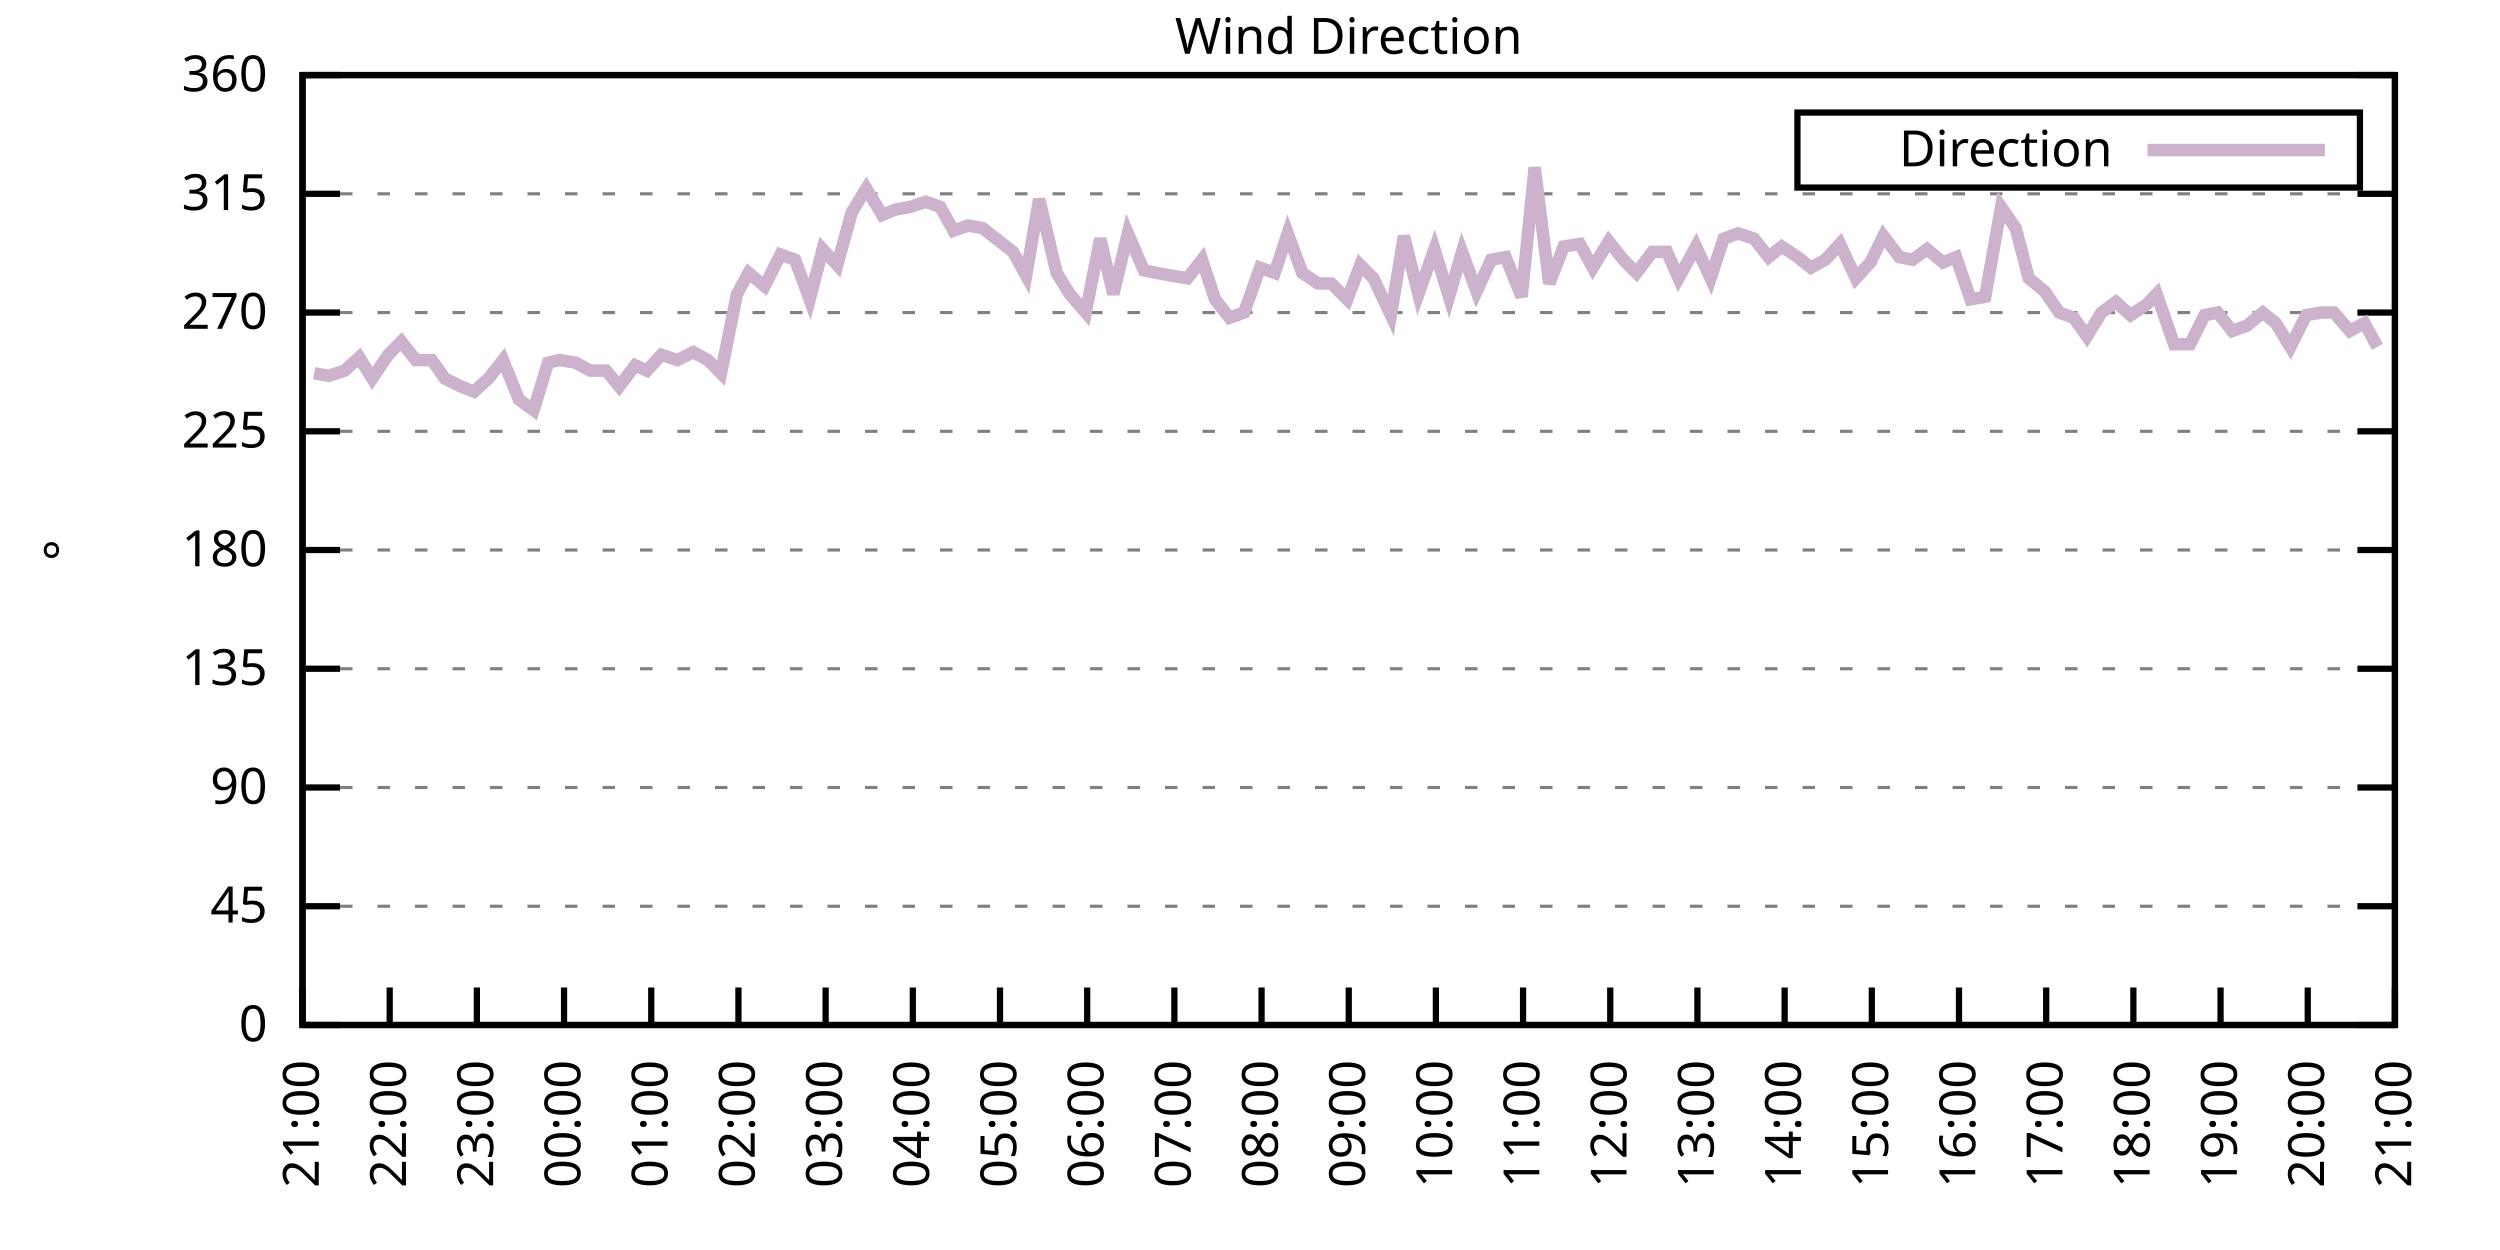
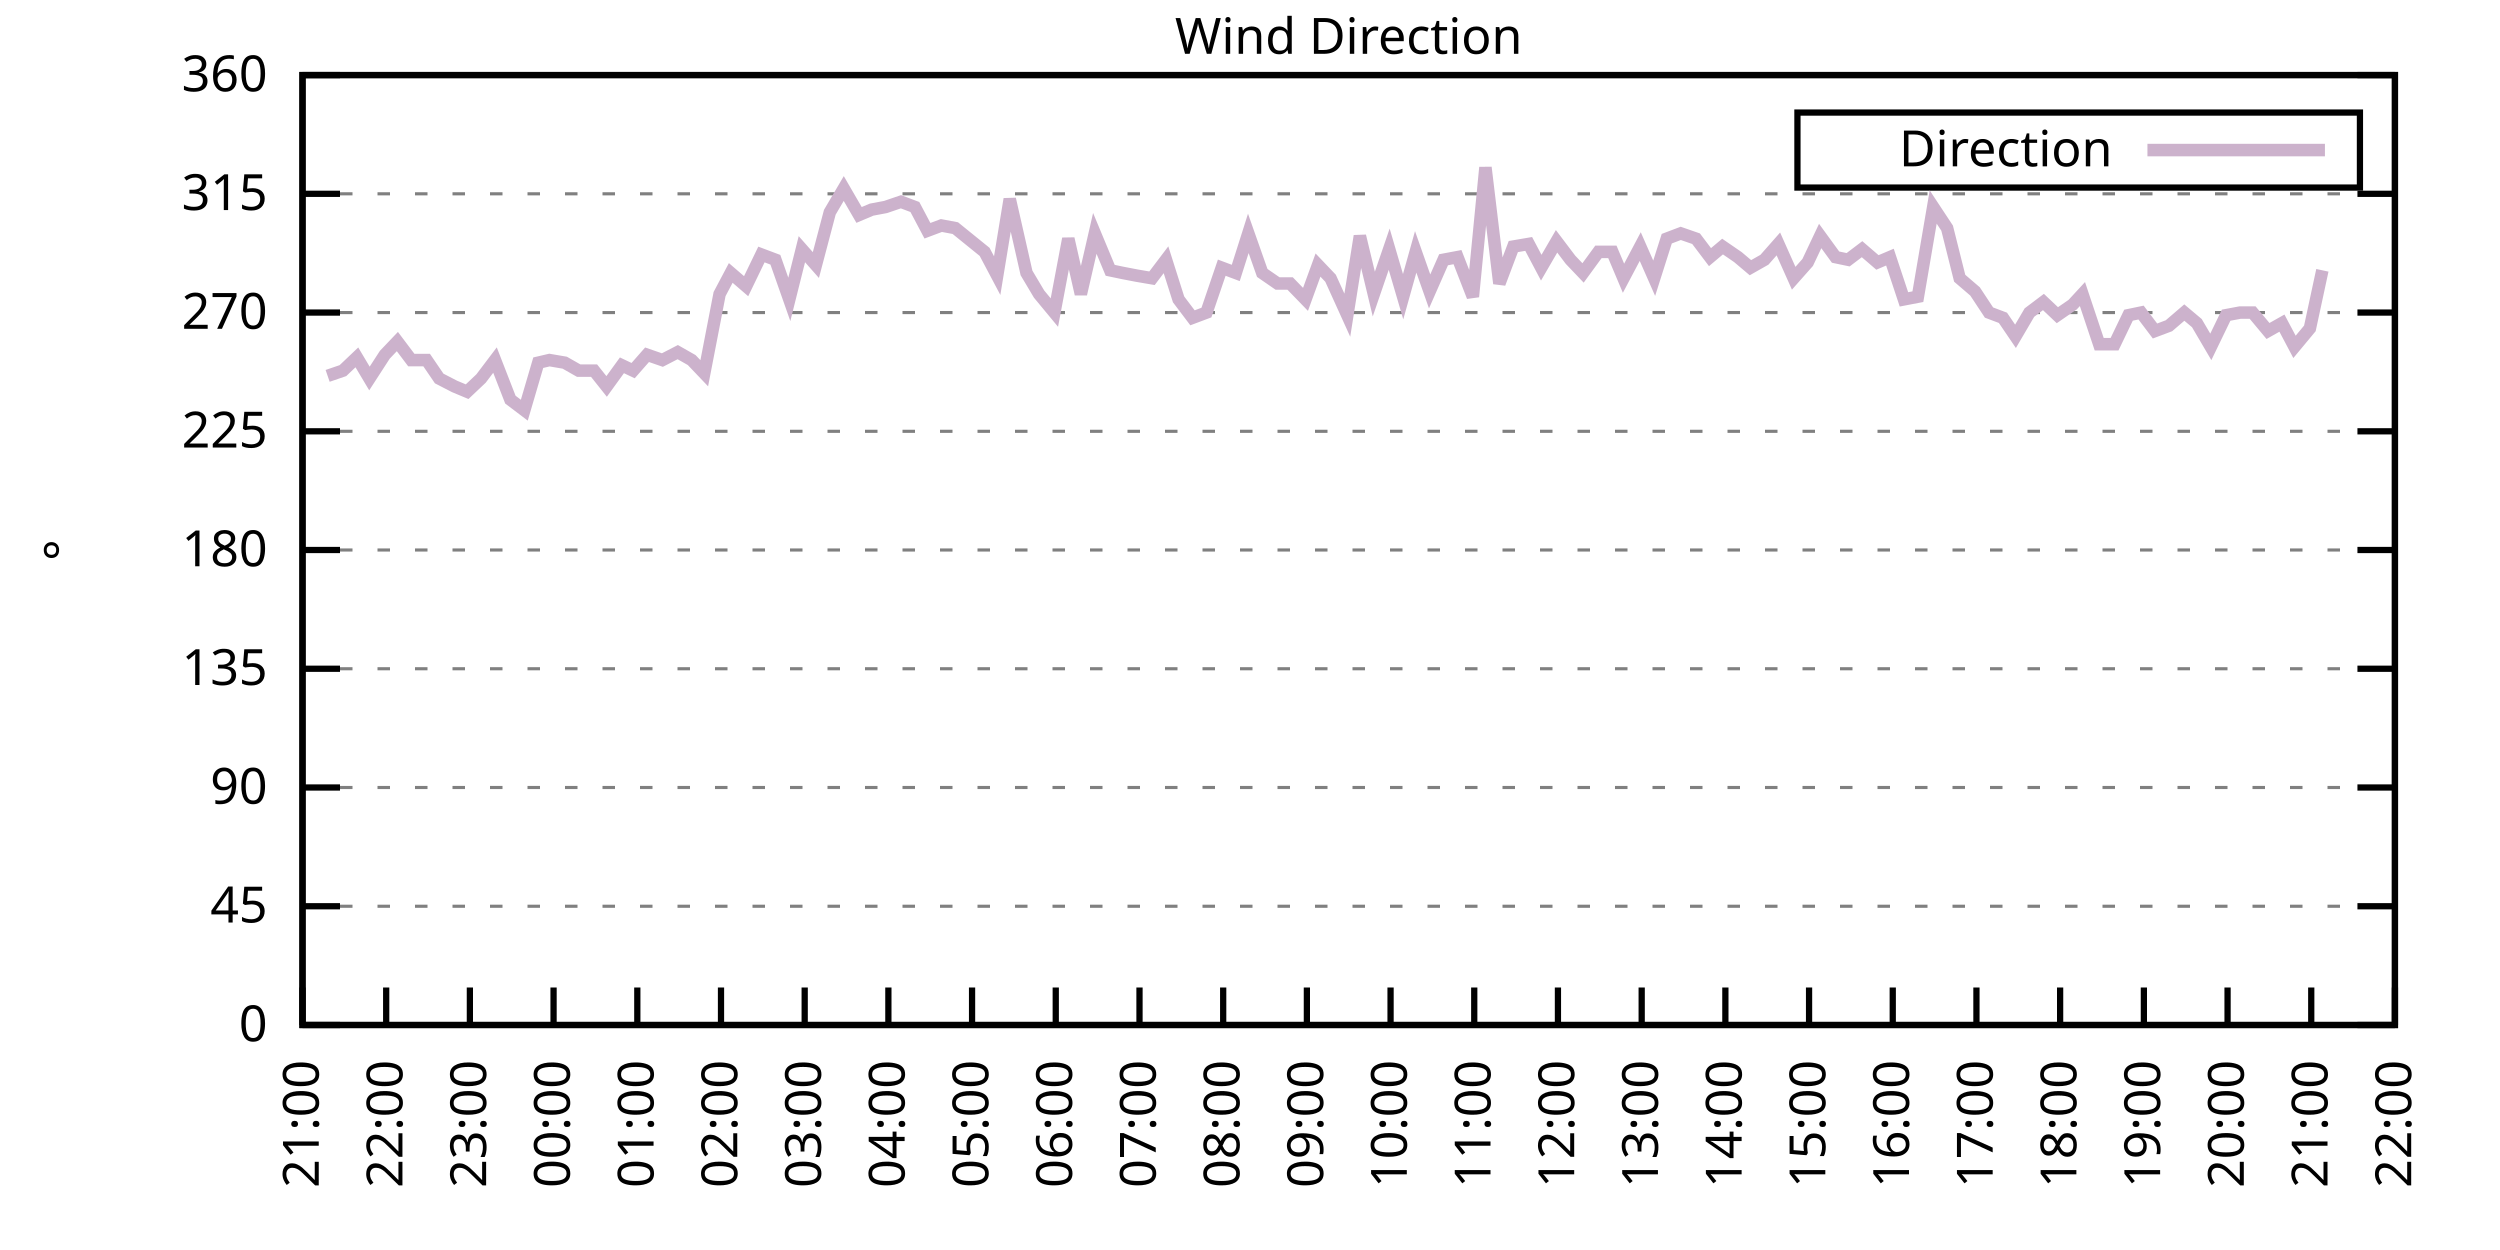
<svg xmlns="http://www.w3.org/2000/svg" xmlns:xlink="http://www.w3.org/1999/xlink" width="400" height="200" viewBox="0 0 400 200">
  <g id="gnuplot_canvas">
    <rect x="0" y="0" width="400" height="200" fill="none" />
    <defs>
      <circle id="gpDot" r="0.5" stroke-width="0.5" stroke="currentColor" />
      <path id="gpPt0" stroke-width="0.333" stroke="currentColor" d="M-1,0 h2 M0,-1 v2" />
      <path id="gpPt1" stroke-width="0.333" stroke="currentColor" d="M-1,-1 L1,1 M1,-1 L-1,1" />
      <path id="gpPt2" stroke-width="0.333" stroke="currentColor" d="M-1,0 L1,0 M0,-1 L0,1 M-1,-1 L1,1 M-1,1 L1,-1" />
      <rect id="gpPt3" stroke-width="0.333" stroke="currentColor" x="-1" y="-1" width="2" height="2" />
      <rect id="gpPt4" stroke-width="0.333" stroke="currentColor" fill="currentColor" x="-1" y="-1" width="2" height="2" />
      <circle id="gpPt5" stroke-width="0.333" stroke="currentColor" cx="0" cy="0" r="1" />
      <use xlink:href="#gpPt5" id="gpPt6" fill="currentColor" stroke="none" />
      <path id="gpPt7" stroke-width="0.333" stroke="currentColor" d="M0,-1.33 L-1.33,0.67 L1.33,0.67 z" />
      <use xlink:href="#gpPt7" id="gpPt8" fill="currentColor" stroke="none" />
      <use xlink:href="#gpPt7" id="gpPt9" stroke="currentColor" transform="rotate(180)" />
      <use xlink:href="#gpPt9" id="gpPt10" fill="currentColor" stroke="none" />
      <use xlink:href="#gpPt3" id="gpPt11" stroke="currentColor" transform="rotate(45)" />
      <use xlink:href="#gpPt11" id="gpPt12" fill="currentColor" stroke="none" />
      <path id="gpPt13" stroke-width="0.333" stroke="currentColor" d="M0,1.330 L1.265,0.411 L0.782,-1.067 L-0.782,-1.076 L-1.265,0.411 z" />
      <use xlink:href="#gpPt13" id="gpPt14" fill="currentColor" stroke="none" />
      <filter id="textbox" filterUnits="objectBoundingBox" x="0" y="0" height="1" width="1">
        <feFlood flood-color="white" flood-opacity="1" result="bgnd" />
        <feComposite in="SourceGraphic" in2="bgnd" operator="atop" />
      </filter>
      <filter id="greybox" filterUnits="objectBoundingBox" x="0" y="0" height="1" width="1">
        <feFlood flood-color="lightgrey" flood-opacity="1" result="grey" />
        <feComposite in="SourceGraphic" in2="grey" operator="atop" />
      </filter>
    </defs>
    <g fill="none" color="white" stroke="currentColor" stroke-width="1.00" stroke-linecap="butt" stroke-linejoin="miter">
</g>
    <g fill="none" color="black" stroke="currentColor" stroke-width="1.00" stroke-linecap="butt" stroke-linejoin="miter">
      <g stroke="none" shape-rendering="crispEdges">
        <polygon fill="rgb(255, 255, 255)" points="48.40,164.00 383.18,164.00 383.18,12.02 48.40,12.02 " />
      </g>
    </g>
    <g fill="none" color="black" stroke="currentColor" stroke-width="1.00" stroke-linecap="butt" stroke-linejoin="miter">
</g>
    <g fill="none" color="black" stroke="black" stroke-width="0.50" stroke-linecap="butt" stroke-linejoin="miter">
</g>
    <g fill="none" color="gray" stroke="currentColor" stroke-width="0.50" stroke-linecap="butt" stroke-linejoin="miter">
      <path stroke="gray" stroke-dasharray="2,4" class="gridline" d="M48.40,164.00 L383.19,164.00  " />
    </g>
    <g fill="none" color="gray" stroke="gray" stroke-width="1.00" stroke-linecap="butt" stroke-linejoin="miter">
</g>
    <g fill="none" color="black" stroke="currentColor" stroke-width="1.00" stroke-linecap="butt" stroke-linejoin="miter">
      <path stroke="black" d="M48.40,164.00 L54.40,164.00 M383.19,164.00 L377.19,164.00  " />
      <g transform="translate(42.80,166.60)" stroke="none" fill="black" font-family="Sans" font-size="8.00" text-anchor="end">
        <text>
          <tspan font-family="Sans"> 0</tspan>
        </text>
      </g>
    </g>
    <g fill="none" color="black" stroke="currentColor" stroke-width="1.00" stroke-linecap="butt" stroke-linejoin="miter">
</g>
    <g fill="none" color="black" stroke="black" stroke-width="0.50" stroke-linecap="butt" stroke-linejoin="miter">
</g>
    <g fill="none" color="gray" stroke="currentColor" stroke-width="0.50" stroke-linecap="butt" stroke-linejoin="miter">
      <path stroke="gray" stroke-dasharray="2,4" class="gridline" d="M48.40,145.00 L383.19,145.00  " />
    </g>
    <g fill="none" color="gray" stroke="gray" stroke-width="1.00" stroke-linecap="butt" stroke-linejoin="miter">
</g>
    <g fill="none" color="black" stroke="currentColor" stroke-width="1.00" stroke-linecap="butt" stroke-linejoin="miter">
      <path stroke="black" d="M48.40,145.00 L54.40,145.00 M383.19,145.00 L377.19,145.00  " />
      <g transform="translate(42.80,147.60)" stroke="none" fill="black" font-family="Sans" font-size="8.00" text-anchor="end">
        <text>
          <tspan font-family="Sans"> 45</tspan>
        </text>
      </g>
    </g>
    <g fill="none" color="black" stroke="currentColor" stroke-width="1.00" stroke-linecap="butt" stroke-linejoin="miter">
</g>
    <g fill="none" color="black" stroke="black" stroke-width="0.50" stroke-linecap="butt" stroke-linejoin="miter">
</g>
    <g fill="none" color="gray" stroke="currentColor" stroke-width="0.50" stroke-linecap="butt" stroke-linejoin="miter">
      <path stroke="gray" stroke-dasharray="2,4" class="gridline" d="M48.40,126.00 L383.19,126.00  " />
    </g>
    <g fill="none" color="gray" stroke="gray" stroke-width="1.00" stroke-linecap="butt" stroke-linejoin="miter">
</g>
    <g fill="none" color="black" stroke="currentColor" stroke-width="1.00" stroke-linecap="butt" stroke-linejoin="miter">
      <path stroke="black" d="M48.40,126.00 L54.40,126.00 M383.19,126.00 L377.19,126.00  " />
      <g transform="translate(42.80,128.60)" stroke="none" fill="black" font-family="Sans" font-size="8.00" text-anchor="end">
        <text>
          <tspan font-family="Sans"> 90</tspan>
        </text>
      </g>
    </g>
    <g fill="none" color="black" stroke="currentColor" stroke-width="1.00" stroke-linecap="butt" stroke-linejoin="miter">
</g>
    <g fill="none" color="black" stroke="black" stroke-width="0.50" stroke-linecap="butt" stroke-linejoin="miter">
</g>
    <g fill="none" color="gray" stroke="currentColor" stroke-width="0.50" stroke-linecap="butt" stroke-linejoin="miter">
      <path stroke="gray" stroke-dasharray="2,4" class="gridline" d="M48.40,107.00 L383.19,107.00  " />
    </g>
    <g fill="none" color="gray" stroke="gray" stroke-width="1.00" stroke-linecap="butt" stroke-linejoin="miter">
</g>
    <g fill="none" color="black" stroke="currentColor" stroke-width="1.00" stroke-linecap="butt" stroke-linejoin="miter">
      <path stroke="black" d="M48.40,107.00 L54.40,107.00 M383.19,107.00 L377.19,107.00  " />
      <g transform="translate(42.80,109.60)" stroke="none" fill="black" font-family="Sans" font-size="8.00" text-anchor="end">
        <text>
          <tspan font-family="Sans"> 135</tspan>
        </text>
      </g>
    </g>
    <g fill="none" color="black" stroke="currentColor" stroke-width="1.00" stroke-linecap="butt" stroke-linejoin="miter">
</g>
    <g fill="none" color="black" stroke="black" stroke-width="0.50" stroke-linecap="butt" stroke-linejoin="miter">
</g>
    <g fill="none" color="gray" stroke="currentColor" stroke-width="0.50" stroke-linecap="butt" stroke-linejoin="miter">
      <path stroke="gray" stroke-dasharray="2,4" class="gridline" d="M48.40,88.00 L383.19,88.00  " />
    </g>
    <g fill="none" color="gray" stroke="gray" stroke-width="1.00" stroke-linecap="butt" stroke-linejoin="miter">
</g>
    <g fill="none" color="black" stroke="currentColor" stroke-width="1.00" stroke-linecap="butt" stroke-linejoin="miter">
      <path stroke="black" d="M48.40,88.00 L54.40,88.00 M383.19,88.00 L377.19,88.00  " />
      <g transform="translate(42.80,90.60)" stroke="none" fill="black" font-family="Sans" font-size="8.00" text-anchor="end">
        <text>
          <tspan font-family="Sans"> 180</tspan>
        </text>
      </g>
    </g>
    <g fill="none" color="black" stroke="currentColor" stroke-width="1.00" stroke-linecap="butt" stroke-linejoin="miter">
</g>
    <g fill="none" color="black" stroke="black" stroke-width="0.50" stroke-linecap="butt" stroke-linejoin="miter">
</g>
    <g fill="none" color="gray" stroke="currentColor" stroke-width="0.50" stroke-linecap="butt" stroke-linejoin="miter">
      <path stroke="gray" stroke-dasharray="2,4" class="gridline" d="M48.40,69.01 L383.19,69.01  " />
    </g>
    <g fill="none" color="gray" stroke="gray" stroke-width="1.00" stroke-linecap="butt" stroke-linejoin="miter">
</g>
    <g fill="none" color="black" stroke="currentColor" stroke-width="1.00" stroke-linecap="butt" stroke-linejoin="miter">
      <path stroke="black" d="M48.40,69.01 L54.40,69.01 M383.19,69.01 L377.19,69.01  " />
      <g transform="translate(42.80,71.61)" stroke="none" fill="black" font-family="Sans" font-size="8.00" text-anchor="end">
        <text>
          <tspan font-family="Sans"> 225</tspan>
        </text>
      </g>
    </g>
    <g fill="none" color="black" stroke="currentColor" stroke-width="1.00" stroke-linecap="butt" stroke-linejoin="miter">
</g>
    <g fill="none" color="black" stroke="black" stroke-width="0.50" stroke-linecap="butt" stroke-linejoin="miter">
</g>
    <g fill="none" color="gray" stroke="currentColor" stroke-width="0.50" stroke-linecap="butt" stroke-linejoin="miter">
      <path stroke="gray" stroke-dasharray="2,4" class="gridline" d="M48.40,50.01 L383.19,50.01  " />
    </g>
    <g fill="none" color="gray" stroke="gray" stroke-width="1.00" stroke-linecap="butt" stroke-linejoin="miter">
</g>
    <g fill="none" color="black" stroke="currentColor" stroke-width="1.00" stroke-linecap="butt" stroke-linejoin="miter">
      <path stroke="black" d="M48.40,50.01 L54.40,50.01 M383.19,50.01 L377.19,50.01  " />
      <g transform="translate(42.80,52.61)" stroke="none" fill="black" font-family="Sans" font-size="8.00" text-anchor="end">
        <text>
          <tspan font-family="Sans"> 270</tspan>
        </text>
      </g>
    </g>
    <g fill="none" color="black" stroke="currentColor" stroke-width="1.00" stroke-linecap="butt" stroke-linejoin="miter">
</g>
    <g fill="none" color="black" stroke="black" stroke-width="0.50" stroke-linecap="butt" stroke-linejoin="miter">
</g>
    <g fill="none" color="gray" stroke="currentColor" stroke-width="0.50" stroke-linecap="butt" stroke-linejoin="miter">
      <path stroke="gray" stroke-dasharray="2,4" class="gridline" d="M48.40,31.01 L383.19,31.01  " />
    </g>
    <g fill="none" color="gray" stroke="gray" stroke-width="1.00" stroke-linecap="butt" stroke-linejoin="miter">
</g>
    <g fill="none" color="black" stroke="currentColor" stroke-width="1.00" stroke-linecap="butt" stroke-linejoin="miter">
      <path stroke="black" d="M48.40,31.01 L54.40,31.01 M383.19,31.01 L377.19,31.01  " />
      <g transform="translate(42.80,33.61)" stroke="none" fill="black" font-family="Sans" font-size="8.00" text-anchor="end">
        <text>
          <tspan font-family="Sans"> 315</tspan>
        </text>
      </g>
    </g>
    <g fill="none" color="black" stroke="currentColor" stroke-width="1.00" stroke-linecap="butt" stroke-linejoin="miter">
</g>
    <g fill="none" color="black" stroke="black" stroke-width="0.50" stroke-linecap="butt" stroke-linejoin="miter">
</g>
    <g fill="none" color="gray" stroke="currentColor" stroke-width="0.50" stroke-linecap="butt" stroke-linejoin="miter">
      <path stroke="gray" stroke-dasharray="2,4" class="gridline" d="M48.40,12.01 L383.19,12.01  " />
    </g>
    <g fill="none" color="gray" stroke="gray" stroke-width="1.00" stroke-linecap="butt" stroke-linejoin="miter">
</g>
    <g fill="none" color="black" stroke="currentColor" stroke-width="1.00" stroke-linecap="butt" stroke-linejoin="miter">
      <path stroke="black" d="M48.40,12.01 L54.40,12.01 M383.19,12.01 L377.19,12.01  " />
      <g transform="translate(42.80,14.61)" stroke="none" fill="black" font-family="Sans" font-size="8.00" text-anchor="end">
        <text>
          <tspan font-family="Sans"> 360</tspan>
        </text>
      </g>
    </g>
    <g fill="none" color="black" stroke="currentColor" stroke-width="1.00" stroke-linecap="butt" stroke-linejoin="miter">
      <path stroke="black" d="M48.40,164.00 L48.40,158.00  " />
      <g transform="translate(51.00,169.60) rotate(270.00)" stroke="none" fill="black" font-family="Sans" font-size="8.00" text-anchor="end">
        <text>
          <tspan font-family="Sans">21:00</tspan>
        </text>
      </g>
    </g>
    <g fill="none" color="black" stroke="currentColor" stroke-width="1.00" stroke-linecap="butt" stroke-linejoin="miter">
-       <path stroke="black" d="M62.35,164.00 L62.35,158.00  " />
-       <g transform="translate(64.95,169.60) rotate(270.00)" stroke="none" fill="black" font-family="Sans" font-size="8.00" text-anchor="end">
+       <path stroke="black" d="M61.79,164.00 L61.79,158.00  " />
+       <g transform="translate(64.39,169.60) rotate(270.00)" stroke="none" fill="black" font-family="Sans" font-size="8.00" text-anchor="end">
        <text>
          <tspan font-family="Sans">22:00</tspan>
        </text>
      </g>
    </g>
    <g fill="none" color="black" stroke="currentColor" stroke-width="1.00" stroke-linecap="butt" stroke-linejoin="miter">
-       <path stroke="black" d="M76.30,164.00 L76.30,158.00  " />
-       <g transform="translate(78.90,169.60) rotate(270.00)" stroke="none" fill="black" font-family="Sans" font-size="8.00" text-anchor="end">
+       <path stroke="black" d="M75.18,164.00 L75.18,158.00  " />
+       <g transform="translate(77.78,169.60) rotate(270.00)" stroke="none" fill="black" font-family="Sans" font-size="8.00" text-anchor="end">
        <text>
          <tspan font-family="Sans">23:00</tspan>
        </text>
      </g>
    </g>
    <g fill="none" color="black" stroke="currentColor" stroke-width="1.00" stroke-linecap="butt" stroke-linejoin="miter">
-       <path stroke="black" d="M90.25,164.00 L90.25,158.00  " />
-       <g transform="translate(92.85,169.60) rotate(270.00)" stroke="none" fill="black" font-family="Sans" font-size="8.00" text-anchor="end">
+       <path stroke="black" d="M88.57,164.00 L88.57,158.00  " />
+       <g transform="translate(91.17,169.60) rotate(270.00)" stroke="none" fill="black" font-family="Sans" font-size="8.00" text-anchor="end">
        <text>
          <tspan font-family="Sans">00:00</tspan>
        </text>
      </g>
    </g>
    <g fill="none" color="black" stroke="currentColor" stroke-width="1.00" stroke-linecap="butt" stroke-linejoin="miter">
-       <path stroke="black" d="M104.20,164.00 L104.20,158.00  " />
-       <g transform="translate(106.80,169.60) rotate(270.00)" stroke="none" fill="black" font-family="Sans" font-size="8.00" text-anchor="end">
+       <path stroke="black" d="M101.97,164.00 L101.97,158.00  " />
+       <g transform="translate(104.57,169.60) rotate(270.00)" stroke="none" fill="black" font-family="Sans" font-size="8.00" text-anchor="end">
        <text>
          <tspan font-family="Sans">01:00</tspan>
        </text>
      </g>
    </g>
    <g fill="none" color="black" stroke="currentColor" stroke-width="1.00" stroke-linecap="butt" stroke-linejoin="miter">
-       <path stroke="black" d="M118.15,164.00 L118.15,158.00  " />
-       <g transform="translate(120.75,169.60) rotate(270.00)" stroke="none" fill="black" font-family="Sans" font-size="8.00" text-anchor="end">
+       <path stroke="black" d="M115.36,164.00 L115.36,158.00  " />
+       <g transform="translate(117.96,169.60) rotate(270.00)" stroke="none" fill="black" font-family="Sans" font-size="8.00" text-anchor="end">
        <text>
          <tspan font-family="Sans">02:00</tspan>
        </text>
      </g>
    </g>
    <g fill="none" color="black" stroke="currentColor" stroke-width="1.00" stroke-linecap="butt" stroke-linejoin="miter">
-       <path stroke="black" d="M132.10,164.00 L132.10,158.00  " />
-       <g transform="translate(134.70,169.60) rotate(270.00)" stroke="none" fill="black" font-family="Sans" font-size="8.00" text-anchor="end">
+       <path stroke="black" d="M128.75,164.00 L128.75,158.00  " />
+       <g transform="translate(131.35,169.60) rotate(270.00)" stroke="none" fill="black" font-family="Sans" font-size="8.00" text-anchor="end">
        <text>
          <tspan font-family="Sans">03:00</tspan>
        </text>
      </g>
    </g>
    <g fill="none" color="black" stroke="currentColor" stroke-width="1.00" stroke-linecap="butt" stroke-linejoin="miter">
-       <path stroke="black" d="M146.05,164.00 L146.05,158.00  " />
-       <g transform="translate(148.65,169.60) rotate(270.00)" stroke="none" fill="black" font-family="Sans" font-size="8.00" text-anchor="end">
+       <path stroke="black" d="M142.14,164.00 L142.14,158.00  " />
+       <g transform="translate(144.74,169.60) rotate(270.00)" stroke="none" fill="black" font-family="Sans" font-size="8.00" text-anchor="end">
        <text>
          <tspan font-family="Sans">04:00</tspan>
        </text>
      </g>
    </g>
    <g fill="none" color="black" stroke="currentColor" stroke-width="1.00" stroke-linecap="butt" stroke-linejoin="miter">
-       <path stroke="black" d="M160.00,164.00 L160.00,158.00  " />
-       <g transform="translate(162.60,169.60) rotate(270.00)" stroke="none" fill="black" font-family="Sans" font-size="8.00" text-anchor="end">
+       <path stroke="black" d="M155.53,164.00 L155.53,158.00  " />
+       <g transform="translate(158.13,169.60) rotate(270.00)" stroke="none" fill="black" font-family="Sans" font-size="8.00" text-anchor="end">
        <text>
          <tspan font-family="Sans">05:00</tspan>
        </text>
      </g>
    </g>
    <g fill="none" color="black" stroke="currentColor" stroke-width="1.00" stroke-linecap="butt" stroke-linejoin="miter">
-       <path stroke="black" d="M173.95,164.00 L173.95,158.00  " />
-       <g transform="translate(176.55,169.60) rotate(270.00)" stroke="none" fill="black" font-family="Sans" font-size="8.00" text-anchor="end">
+       <path stroke="black" d="M168.92,164.00 L168.92,158.00  " />
+       <g transform="translate(171.52,169.60) rotate(270.00)" stroke="none" fill="black" font-family="Sans" font-size="8.00" text-anchor="end">
        <text>
          <tspan font-family="Sans">06:00</tspan>
        </text>
      </g>
    </g>
    <g fill="none" color="black" stroke="currentColor" stroke-width="1.00" stroke-linecap="butt" stroke-linejoin="miter">
-       <path stroke="black" d="M187.90,164.00 L187.90,158.00  " />
-       <g transform="translate(190.50,169.60) rotate(270.00)" stroke="none" fill="black" font-family="Sans" font-size="8.00" text-anchor="end">
+       <path stroke="black" d="M182.32,164.00 L182.32,158.00  " />
+       <g transform="translate(184.92,169.60) rotate(270.00)" stroke="none" fill="black" font-family="Sans" font-size="8.00" text-anchor="end">
        <text>
          <tspan font-family="Sans">07:00</tspan>
        </text>
      </g>
    </g>
    <g fill="none" color="black" stroke="currentColor" stroke-width="1.00" stroke-linecap="butt" stroke-linejoin="miter">
-       <path stroke="black" d="M201.85,164.00 L201.85,158.00  " />
-       <g transform="translate(204.45,169.60) rotate(270.00)" stroke="none" fill="black" font-family="Sans" font-size="8.00" text-anchor="end">
+       <path stroke="black" d="M195.71,164.00 L195.71,158.00  " />
+       <g transform="translate(198.31,169.60) rotate(270.00)" stroke="none" fill="black" font-family="Sans" font-size="8.00" text-anchor="end">
        <text>
          <tspan font-family="Sans">08:00</tspan>
        </text>
      </g>
    </g>
    <g fill="none" color="black" stroke="currentColor" stroke-width="1.00" stroke-linecap="butt" stroke-linejoin="miter">
-       <path stroke="black" d="M215.80,164.00 L215.80,158.00  " />
-       <g transform="translate(218.40,169.60) rotate(270.00)" stroke="none" fill="black" font-family="Sans" font-size="8.00" text-anchor="end">
+       <path stroke="black" d="M209.10,164.00 L209.10,158.00  " />
+       <g transform="translate(211.70,169.60) rotate(270.00)" stroke="none" fill="black" font-family="Sans" font-size="8.00" text-anchor="end">
        <text>
          <tspan font-family="Sans">09:00</tspan>
        </text>
      </g>
    </g>
    <g fill="none" color="black" stroke="currentColor" stroke-width="1.00" stroke-linecap="butt" stroke-linejoin="miter">
-       <path stroke="black" d="M229.74,164.00 L229.74,158.00  " />
-       <g transform="translate(232.34,169.60) rotate(270.00)" stroke="none" fill="black" font-family="Sans" font-size="8.00" text-anchor="end">
+       <path stroke="black" d="M222.49,164.00 L222.49,158.00  " />
+       <g transform="translate(225.09,169.60) rotate(270.00)" stroke="none" fill="black" font-family="Sans" font-size="8.00" text-anchor="end">
        <text>
          <tspan font-family="Sans">10:00</tspan>
        </text>
      </g>
    </g>
    <g fill="none" color="black" stroke="currentColor" stroke-width="1.00" stroke-linecap="butt" stroke-linejoin="miter">
-       <path stroke="black" d="M243.69,164.00 L243.69,158.00  " />
-       <g transform="translate(246.29,169.60) rotate(270.00)" stroke="none" fill="black" font-family="Sans" font-size="8.00" text-anchor="end">
+       <path stroke="black" d="M235.88,164.00 L235.88,158.00  " />
+       <g transform="translate(238.48,169.60) rotate(270.00)" stroke="none" fill="black" font-family="Sans" font-size="8.00" text-anchor="end">
        <text>
          <tspan font-family="Sans">11:00</tspan>
        </text>
      </g>
    </g>
    <g fill="none" color="black" stroke="currentColor" stroke-width="1.00" stroke-linecap="butt" stroke-linejoin="miter">
-       <path stroke="black" d="M257.64,164.00 L257.64,158.00  " />
-       <g transform="translate(260.24,169.60) rotate(270.00)" stroke="none" fill="black" font-family="Sans" font-size="8.00" text-anchor="end">
+       <path stroke="black" d="M249.27,164.00 L249.27,158.00  " />
+       <g transform="translate(251.87,169.60) rotate(270.00)" stroke="none" fill="black" font-family="Sans" font-size="8.00" text-anchor="end">
        <text>
          <tspan font-family="Sans">12:00</tspan>
        </text>
      </g>
    </g>
    <g fill="none" color="black" stroke="currentColor" stroke-width="1.00" stroke-linecap="butt" stroke-linejoin="miter">
-       <path stroke="black" d="M271.59,164.00 L271.59,158.00  " />
-       <g transform="translate(274.19,169.60) rotate(270.00)" stroke="none" fill="black" font-family="Sans" font-size="8.00" text-anchor="end">
+       <path stroke="black" d="M262.67,164.00 L262.67,158.00  " />
+       <g transform="translate(265.27,169.60) rotate(270.00)" stroke="none" fill="black" font-family="Sans" font-size="8.00" text-anchor="end">
        <text>
          <tspan font-family="Sans">13:00</tspan>
        </text>
      </g>
    </g>
    <g fill="none" color="black" stroke="currentColor" stroke-width="1.00" stroke-linecap="butt" stroke-linejoin="miter">
-       <path stroke="black" d="M285.54,164.00 L285.54,158.00  " />
-       <g transform="translate(288.14,169.60) rotate(270.00)" stroke="none" fill="black" font-family="Sans" font-size="8.00" text-anchor="end">
+       <path stroke="black" d="M276.06,164.00 L276.06,158.00  " />
+       <g transform="translate(278.66,169.60) rotate(270.00)" stroke="none" fill="black" font-family="Sans" font-size="8.00" text-anchor="end">
        <text>
          <tspan font-family="Sans">14:00</tspan>
        </text>
      </g>
    </g>
    <g fill="none" color="black" stroke="currentColor" stroke-width="1.00" stroke-linecap="butt" stroke-linejoin="miter">
-       <path stroke="black" d="M299.49,164.00 L299.49,158.00  " />
-       <g transform="translate(302.09,169.60) rotate(270.00)" stroke="none" fill="black" font-family="Sans" font-size="8.00" text-anchor="end">
+       <path stroke="black" d="M289.45,164.00 L289.45,158.00  " />
+       <g transform="translate(292.05,169.60) rotate(270.00)" stroke="none" fill="black" font-family="Sans" font-size="8.00" text-anchor="end">
        <text>
          <tspan font-family="Sans">15:00</tspan>
        </text>
      </g>
    </g>
    <g fill="none" color="black" stroke="currentColor" stroke-width="1.00" stroke-linecap="butt" stroke-linejoin="miter">
-       <path stroke="black" d="M313.44,164.00 L313.44,158.00  " />
-       <g transform="translate(316.04,169.60) rotate(270.00)" stroke="none" fill="black" font-family="Sans" font-size="8.00" text-anchor="end">
+       <path stroke="black" d="M302.84,164.00 L302.84,158.00  " />
+       <g transform="translate(305.44,169.60) rotate(270.00)" stroke="none" fill="black" font-family="Sans" font-size="8.00" text-anchor="end">
        <text>
          <tspan font-family="Sans">16:00</tspan>
        </text>
      </g>
    </g>
    <g fill="none" color="black" stroke="currentColor" stroke-width="1.00" stroke-linecap="butt" stroke-linejoin="miter">
-       <path stroke="black" d="M327.39,164.00 L327.39,158.00  " />
-       <g transform="translate(329.99,169.60) rotate(270.00)" stroke="none" fill="black" font-family="Sans" font-size="8.00" text-anchor="end">
+       <path stroke="black" d="M316.23,164.00 L316.23,158.00  " />
+       <g transform="translate(318.83,169.60) rotate(270.00)" stroke="none" fill="black" font-family="Sans" font-size="8.00" text-anchor="end">
        <text>
          <tspan font-family="Sans">17:00</tspan>
        </text>
      </g>
    </g>
    <g fill="none" color="black" stroke="currentColor" stroke-width="1.00" stroke-linecap="butt" stroke-linejoin="miter">
-       <path stroke="black" d="M341.34,164.00 L341.34,158.00  " />
-       <g transform="translate(343.94,169.60) rotate(270.00)" stroke="none" fill="black" font-family="Sans" font-size="8.00" text-anchor="end">
+       <path stroke="black" d="M329.62,164.00 L329.62,158.00  " />
+       <g transform="translate(332.22,169.60) rotate(270.00)" stroke="none" fill="black" font-family="Sans" font-size="8.00" text-anchor="end">
        <text>
          <tspan font-family="Sans">18:00</tspan>
        </text>
      </g>
    </g>
    <g fill="none" color="black" stroke="currentColor" stroke-width="1.00" stroke-linecap="butt" stroke-linejoin="miter">
-       <path stroke="black" d="M355.29,164.00 L355.29,158.00  " />
-       <g transform="translate(357.89,169.60) rotate(270.00)" stroke="none" fill="black" font-family="Sans" font-size="8.00" text-anchor="end">
+       <path stroke="black" d="M343.02,164.00 L343.02,158.00  " />
+       <g transform="translate(345.62,169.60) rotate(270.00)" stroke="none" fill="black" font-family="Sans" font-size="8.00" text-anchor="end">
        <text>
          <tspan font-family="Sans">19:00</tspan>
        </text>
      </g>
    </g>
    <g fill="none" color="black" stroke="currentColor" stroke-width="1.00" stroke-linecap="butt" stroke-linejoin="miter">
-       <path stroke="black" d="M369.24,164.00 L369.24,158.00  " />
-       <g transform="translate(371.84,169.60) rotate(270.00)" stroke="none" fill="black" font-family="Sans" font-size="8.00" text-anchor="end">
+       <path stroke="black" d="M356.41,164.00 L356.41,158.00  " />
+       <g transform="translate(359.01,169.60) rotate(270.00)" stroke="none" fill="black" font-family="Sans" font-size="8.00" text-anchor="end">
        <text>
          <tspan font-family="Sans">20:00</tspan>
+         </text>
+       </g>
+     </g>
+     <g fill="none" color="black" stroke="currentColor" stroke-width="1.00" stroke-linecap="butt" stroke-linejoin="miter">
+       <path stroke="black" d="M369.80,164.00 L369.80,158.00  " />
+       <g transform="translate(372.40,169.60) rotate(270.00)" stroke="none" fill="black" font-family="Sans" font-size="8.00" text-anchor="end">
+         <text>
+           <tspan font-family="Sans">21:00</tspan>
        </text>
      </g>
    </g>
    <g fill="none" color="black" stroke="currentColor" stroke-width="1.00" stroke-linecap="butt" stroke-linejoin="miter">
      <path stroke="black" d="M383.19,164.00 L383.19,158.00  " />
      <g transform="translate(385.79,169.60) rotate(270.00)" stroke="none" fill="black" font-family="Sans" font-size="8.00" text-anchor="end">
        <text>
-           <tspan font-family="Sans">21:00</tspan>
+           <tspan font-family="Sans">22:00</tspan>
        </text>
      </g>
    </g>
    <g fill="none" color="black" stroke="currentColor" stroke-width="1.00" stroke-linecap="butt" stroke-linejoin="miter">
</g>
    <g fill="none" color="black" stroke="currentColor" stroke-width="1.00" stroke-linecap="butt" stroke-linejoin="miter">
      <path stroke="black" d="M48.40,12.01 L48.40,164.00 L383.19,164.00 L383.19,12.01 L48.40,12.01 Z  " />
    </g>
    <g fill="none" color="black" stroke="currentColor" stroke-width="1.00" stroke-linecap="butt" stroke-linejoin="miter">
</g>
    <g fill="none" color="black" stroke="currentColor" stroke-width="1.00" stroke-linecap="butt" stroke-linejoin="miter">
      <path stroke="black" d="M287.59,30.01 L287.59,18.01 L377.59,18.01 L377.59,30.01 L287.59,30.01 Z  " />
    </g>
    <g id="Wind_direction_plot_1">
      <g fill="none" color="white" stroke="black" stroke-width="2.00" stroke-linecap="butt" stroke-linejoin="miter">
</g>
      <g fill="none" color="black" stroke="currentColor" stroke-width="2.00" stroke-linecap="butt" stroke-linejoin="miter">
        <g transform="translate(337.99,26.61)" stroke="none" fill="black" font-family="Sans" font-size="8.00" text-anchor="end">
          <text>
            <tspan font-family="Sans">Direction</tspan>
          </text>
        </g>
      </g>
      <g fill="none" color="black" stroke="currentColor" stroke-width="2.00" stroke-linecap="butt" stroke-linejoin="miter">
-         <path stroke="rgb(204, 178, 204)" d="M343.59,24.01 L371.99,24.01 M50.26,59.72 L52.58,60.14 L55.14,59.30 L57.47,57.18 L59.56,60.56 L62.12,56.76   L64.21,54.65 L66.53,57.61 L69.09,57.61 L71.18,60.56 L73.74,61.83 L75.83,62.67 L78.16,60.56 L80.48,57.61   L83.04,63.94 L85.37,65.63 L87.69,58.03 L89.55,57.61 L92.11,58.03 L94.43,59.30 L96.99,59.30 L99.08,61.83   L101.64,58.45 L103.50,59.30 L105.83,56.76 L108.38,57.61 L110.94,56.34 L113.27,57.61 L115.36,59.72 L117.92,47.05   L119.78,43.67 L122.33,45.79 L124.89,40.72 L127.22,41.56 L129.54,47.90 L131.63,39.87 L133.96,42.41 L136.28,33.96   L138.61,30.16 L141.16,34.39 L143.26,33.54 L145.58,33.12 L148.14,32.28 L150.46,33.12 L152.56,36.92 L154.88,36.08   L157.21,36.50 L162.09,40.30 L164.18,44.10 L166.27,31.85 L169.06,43.67 L171.16,47.05 L173.71,50.01 L176.04,38.19   L178.13,47.05 L180.46,37.34 L183.01,43.25 L185.11,43.67 L187.43,44.10 L189.99,44.52 L192.31,41.56 L194.41,47.90   L196.73,50.85 L199.06,50.01 L201.61,42.83 L203.94,43.67 L206.03,37.34 L208.36,43.67 L210.91,45.36 L213.01,45.36   L215.56,47.90 L217.65,42.41 L219.75,44.52 L222.54,50.43 L224.63,37.76 L226.95,47.05 L229.51,39.87 L231.84,47.47   L233.93,40.30 L236.25,46.63 L238.58,41.56 L240.90,41.14 L243.46,47.47 L245.55,26.79 L247.88,45.36 L250.20,39.45   L252.76,39.03 L254.85,42.83 L257.41,38.61 L259.74,41.56 L261.83,43.67 L264.39,40.30 L266.71,40.30 L268.57,44.52   L271.36,39.45 L273.69,44.52 L275.78,38.19 L278.10,37.34 L280.66,38.19 L282.99,41.14 L285.08,39.45 L287.64,41.14   L289.73,42.83 L292.05,41.56 L294.38,39.03 L296.94,44.52 L299.26,41.99 L301.35,37.76 L303.91,41.14 L306.00,41.56   L308.33,39.87 L310.88,41.99 L312.98,41.14 L315.30,47.90 L317.63,47.47 L320.18,33.12 L322.51,36.50 L324.60,44.52   L327.16,46.63 L329.48,50.01 L331.81,50.85 L333.90,53.81 L336.23,50.01 L338.55,48.32 L340.88,50.43 L343.43,48.74   L345.06,47.05 L347.85,55.07 L350.41,55.07 L352.73,50.43 L354.83,50.01 L357.15,52.96 L359.48,52.12 L362.03,50.01   L364.13,51.70 L366.45,55.50 L369.01,50.43 L371.33,50.01 L373.43,50.01 L375.98,52.96 L378.31,51.70 L380.40,55.50    " />
+         <path stroke="rgb(204, 178, 204)" d="M343.59,24.01 L371.99,24.01 M52.42,60.14 L54.87,59.30 L57.10,57.18 L59.11,60.56 L61.57,56.76 L63.58,54.65   L65.81,57.61 L68.26,57.61 L70.27,60.56 L72.73,61.83 L74.74,62.67 L76.97,60.56 L79.20,57.61 L81.66,63.94   L83.89,65.63 L86.12,58.03 L87.91,57.61 L90.36,58.03 L92.59,59.30 L95.05,59.30 L97.06,61.83 L99.51,58.45   L101.30,59.30 L103.53,56.76 L105.98,57.61 L108.44,56.34 L110.67,57.61 L112.68,59.72 L115.13,47.05 L116.92,43.67   L119.38,45.79 L121.83,40.72 L124.06,41.56 L126.29,47.90 L128.30,39.87 L130.54,42.41 L132.77,33.96 L135.00,30.16   L137.45,34.39 L139.46,33.54 L141.69,33.12 L144.15,32.28 L146.38,33.12 L148.39,36.92 L150.62,36.08 L152.85,36.50   L157.54,40.30 L159.55,44.10 L161.56,31.85 L164.24,43.67 L166.25,47.05 L168.70,50.01 L170.93,38.19 L172.94,47.05   L175.17,37.34 L177.63,43.25 L179.64,43.67 L181.87,44.10 L184.32,44.52 L186.56,41.56 L188.57,47.90 L190.80,50.85   L193.03,50.01 L195.48,42.83 L197.72,43.67 L199.73,37.34 L201.96,43.67 L204.41,45.36 L206.42,45.36 L208.88,47.90   L210.88,42.41 L212.89,44.52 L215.57,50.43 L217.58,37.76 L219.81,47.05 L222.27,39.87 L224.50,47.47 L226.51,40.30   L228.74,46.63 L230.97,41.56 L233.20,41.14 L235.66,47.47 L237.67,26.79 L239.90,45.36 L242.13,39.45 L244.59,39.03   L246.60,42.83 L249.05,38.61 L251.28,41.56 L253.29,43.67 L255.75,40.30 L257.98,40.30 L259.76,44.52 L262.44,39.45   L264.67,44.52 L266.68,38.19 L268.92,37.34 L271.37,38.19 L273.60,41.14 L275.61,39.45 L278.07,41.14 L280.07,42.83   L282.31,41.56 L284.54,39.03 L286.99,44.52 L289.23,41.99 L291.23,37.76 L293.69,41.14 L295.70,41.56 L297.93,39.87   L300.39,41.99 L302.39,41.14 L304.63,47.90 L306.86,47.47 L309.31,33.12 L311.54,36.50 L313.55,44.52 L316.01,46.63   L318.24,50.01 L320.47,50.85 L322.48,53.81 L324.71,50.01 L326.95,48.32 L329.18,50.43 L331.63,48.74 L333.19,47.05   L335.87,55.07 L338.33,55.07 L340.56,50.43 L342.57,50.01 L344.80,52.96 L347.03,52.12 L349.49,50.01 L351.50,51.70   L353.73,55.50 L356.18,50.43 L358.42,50.01 L360.42,50.01 L362.88,52.96 L365.11,51.70 L367.12,55.50 L369.58,52.54   L371.58,43.25  " />
      </g>
    </g>
    <g fill="none" color="black" stroke="currentColor" stroke-width="2.00" stroke-linecap="butt" stroke-linejoin="miter">
</g>
    <g fill="none" color="black" stroke="black" stroke-width="1.00" stroke-linecap="butt" stroke-linejoin="miter">
</g>
    <g fill="none" color="black" stroke="currentColor" stroke-width="1.00" stroke-linecap="butt" stroke-linejoin="miter">
      <path stroke="black" d="M48.40,12.01 L48.40,164.00 L383.19,164.00 L383.19,12.01 L48.40,12.01 Z  " />
      <g transform="translate(12.80,88.01) rotate(270.00)" stroke="none" fill="black" font-family="Sans" font-size="8.00" text-anchor="middle">
        <text>
          <tspan font-family="Sans">°</tspan>
        </text>
      </g>
    </g>
    <g fill="none" color="black" stroke="currentColor" stroke-width="1.00" stroke-linecap="butt" stroke-linejoin="miter">
</g>
    <g fill="none" color="black" stroke="currentColor" stroke-width="1.00" stroke-linecap="butt" stroke-linejoin="miter">
      <g transform="translate(215.79,8.61)" stroke="none" fill="black" font-family="Sans" font-size="8.00" text-anchor="middle">
        <text>
          <tspan font-family="Sans">Wind Direction</tspan>
        </text>
      </g>
    </g>
    <g fill="none" color="black" stroke="currentColor" stroke-width="1.00" stroke-linecap="butt" stroke-linejoin="miter">
</g>
  </g>
</svg>
